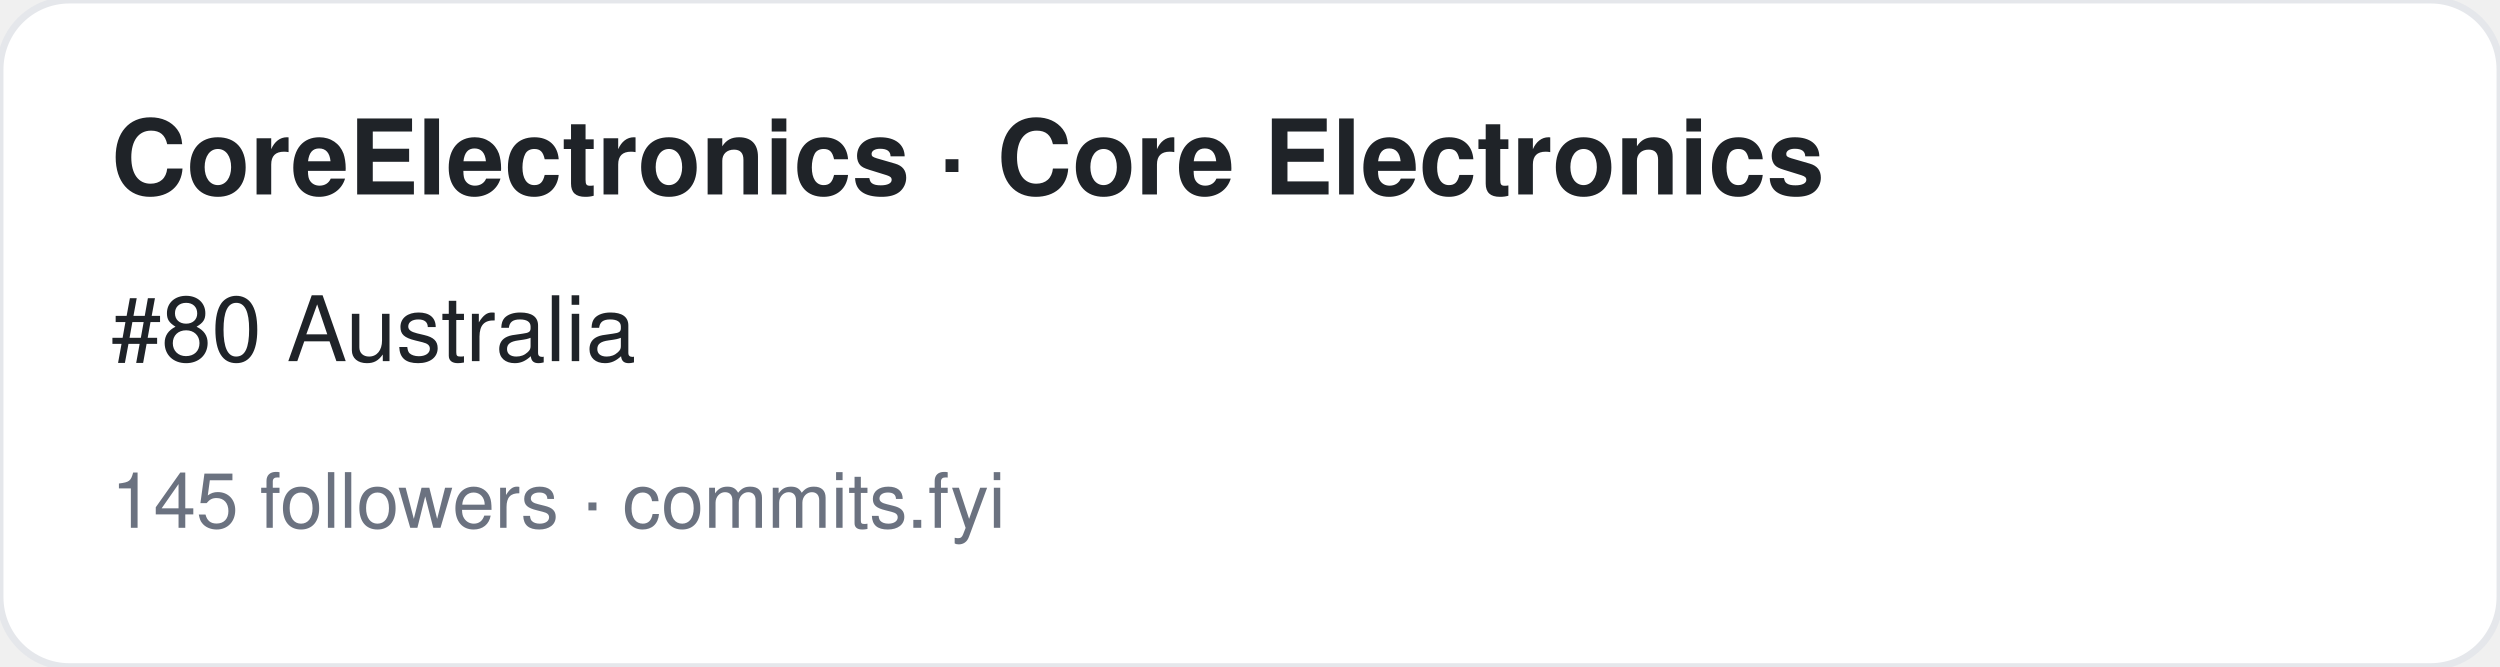
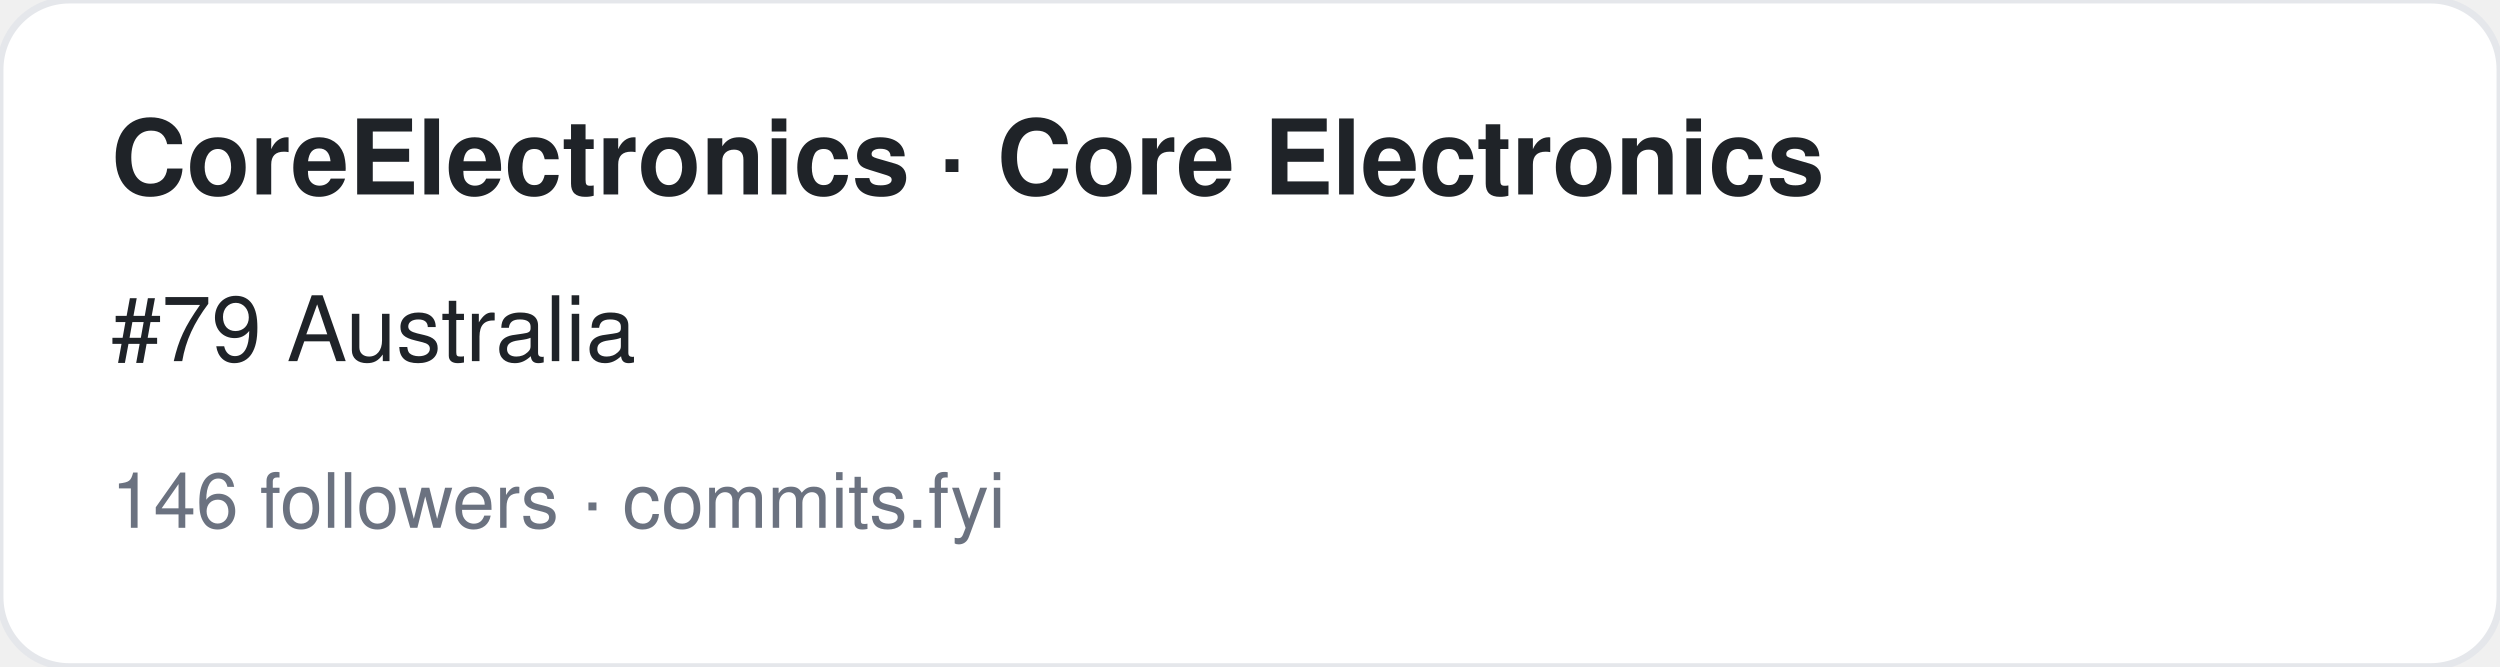
<svg xmlns="http://www.w3.org/2000/svg" width="360" height="96" viewBox="0 0 360 96" font-family="-apple-system,BlinkMacSystemFont,Segoe UI,Helvetica,Arial,sans-serif">
  <rect width="360" height="96" rx="10" fill="#ffffff" stroke="#e5e7eb" />
  <text x="16" y="28" font-size="15" font-weight="700" fill="#1f2328">CoreElectronics · Core Electronics</text>
-   <text x="16" y="52" font-size="13" fill="#1f2328">#80 Australia</text>
-   <text x="16" y="76" font-size="11" fill="#6b7280">145 followers · commits.fyi</text>
+   <text x="16" y="52" font-size="13" fill="#1f2328">#79 Australia</text>
+   <text x="16" y="76" font-size="11" fill="#6b7280">146 followers · commits.fyi</text>
</svg>
